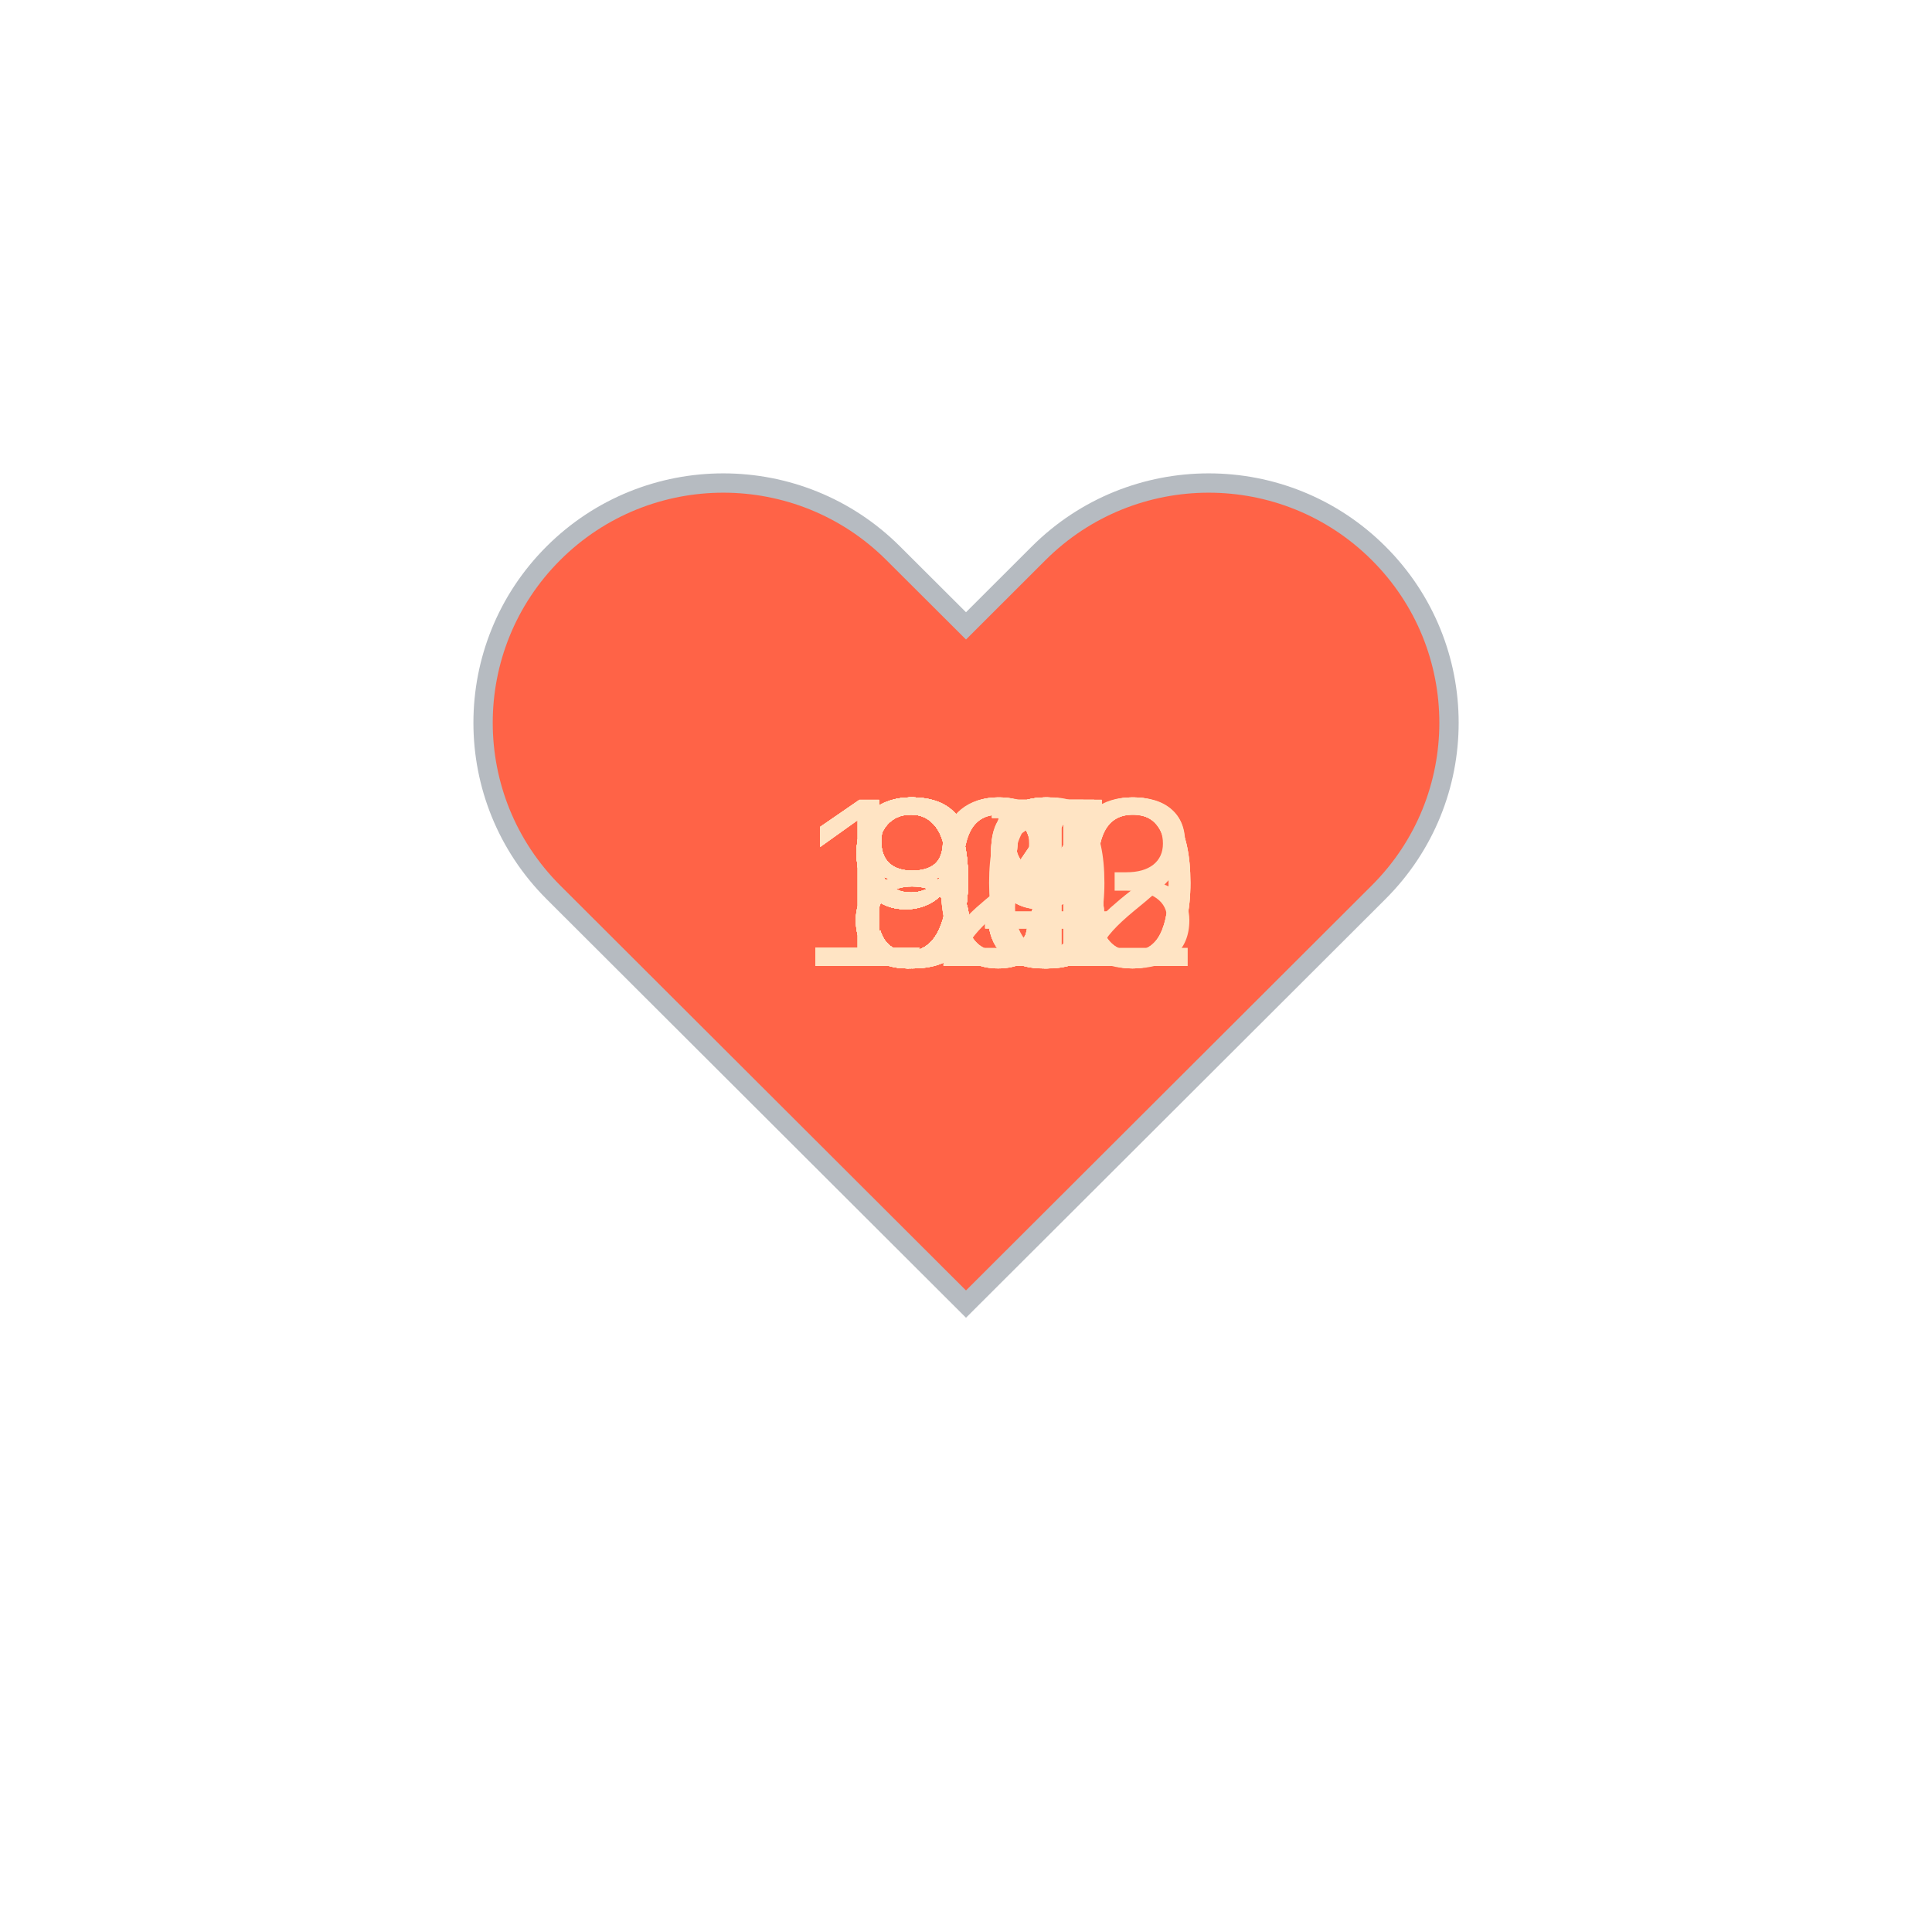
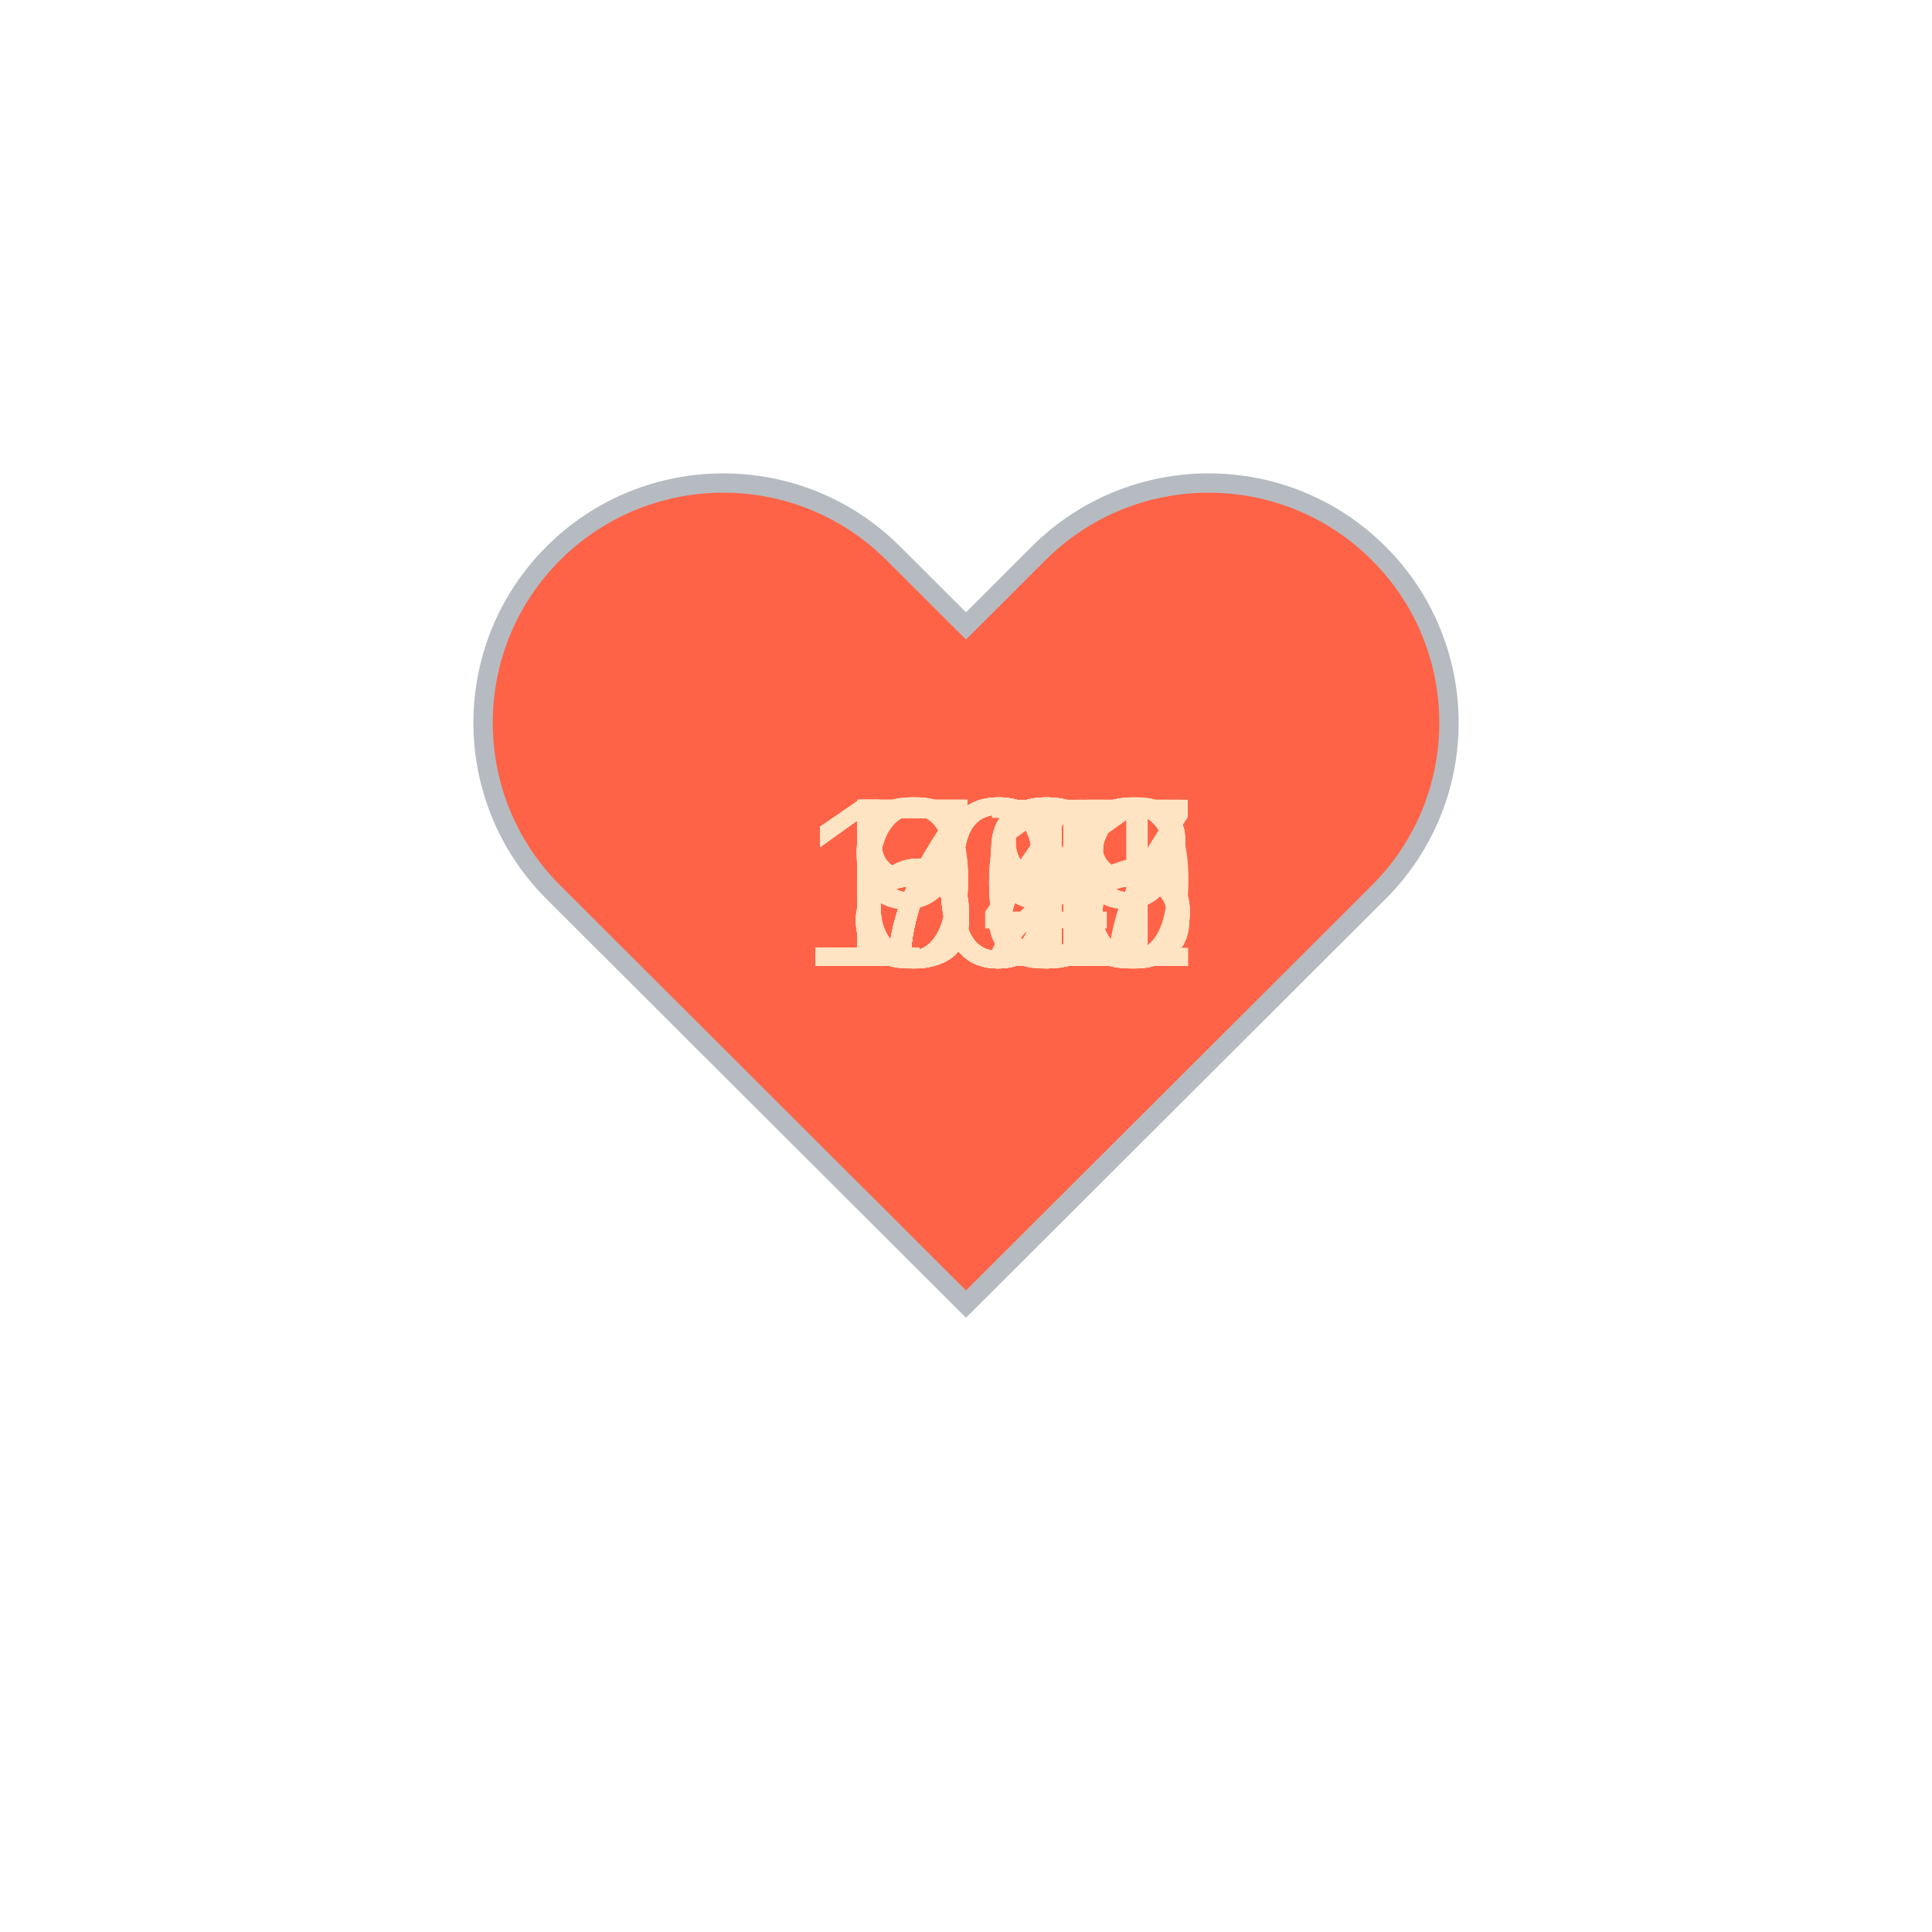
<svg xmlns="http://www.w3.org/2000/svg" baseProfile="full" height="150" version="1.1" viewBox="0,0,200,200" width="150">
  <defs />
  <g transform="translate(100 100)">
    <path d="M92.71,7.27L92.71,7.27c-9.71-9.69-25.46-9.69-35.18,0L50,14.79l-7.54-7.52C32.75-2.42,17-2.42,7.29,7.27v0 c-9.71,9.69-9.71,25.41,0,35.1L50,85l42.71-42.63C102.43,32.68,102.43,16.96,92.71,7.27z" fill="tomato" stroke="#B6BBC1" stroke-width="2" transform="translate(-50 -50)" />
    <animateTransform additive="sum" attributeName="transform" dur="1.2s" repeatCount="indefinite" type="scale" values="1; 1.5; 1.25; 1.5; 1.5; 1;" />
-     <text fill="bisque" style="font-size:25px; font-family:Arial" transform="translate(-17.5 0)">103<animate attributeName="visibility" dur="36.0s" keyTimes="0;0.03;0.07;0.1;0.13;0.17;0.2;0.23;0.27;0.3;0.33;0.37;0.4;0.43;0.47;0.5;0.53;0.57;0.6;0.63;0.67;0.7;0.73;0.77;0.8;0.83;0.87;0.9;0.93;0.97;1.0" repeatCount="indefinite" values="visible;hidden;hidden;hidden;hidden;hidden;hidden;hidden;hidden;hidden;hidden;hidden;hidden;hidden;hidden;hidden;hidden;hidden;hidden;hidden;hidden;hidden;hidden;hidden;hidden;hidden;hidden;hidden;hidden;hidden;hidden" />
+     <text fill="bisque" style="font-size:25px; font-family:Arial" transform="translate(-12.5 0)">87<animate attributeName="visibility" dur="36.0s" keyTimes="0;0.03;0.07;0.1;0.13;0.17;0.2;0.23;0.27;0.3;0.33;0.37;0.4;0.43;0.47;0.5;0.53;0.57;0.6;0.63;0.67;0.7;0.73;0.77;0.8;0.83;0.87;0.9;0.93;0.97;1.0" repeatCount="indefinite" values="visible;hidden;hidden;hidden;hidden;hidden;hidden;hidden;hidden;hidden;hidden;hidden;hidden;hidden;hidden;hidden;hidden;hidden;hidden;hidden;hidden;hidden;hidden;hidden;hidden;hidden;hidden;hidden;hidden;hidden;hidden" />
    </text>
-     <text fill="bisque" style="font-size:25px; font-family:Arial" transform="translate(-17.5 0)">102<animate attributeName="visibility" dur="36.0s" keyTimes="0;0.03;0.07;0.1;0.13;0.17;0.2;0.23;0.27;0.3;0.33;0.37;0.4;0.43;0.47;0.5;0.53;0.57;0.6;0.63;0.67;0.7;0.73;0.77;0.8;0.83;0.87;0.9;0.93;0.97;1.0" repeatCount="indefinite" values="hidden;visible;hidden;hidden;hidden;hidden;hidden;hidden;hidden;hidden;hidden;hidden;hidden;hidden;hidden;hidden;hidden;hidden;hidden;hidden;hidden;hidden;hidden;hidden;hidden;hidden;hidden;hidden;hidden;hidden;hidden" />
+     <text fill="bisque" style="font-size:25px; font-family:Arial" transform="translate(-12.5 0)">81<animate attributeName="visibility" dur="36.0s" keyTimes="0;0.03;0.07;0.1;0.13;0.17;0.2;0.23;0.27;0.3;0.33;0.37;0.4;0.43;0.47;0.5;0.53;0.57;0.6;0.63;0.67;0.7;0.73;0.77;0.8;0.83;0.87;0.9;0.93;0.97;1.0" repeatCount="indefinite" values="hidden;visible;hidden;hidden;hidden;hidden;hidden;hidden;hidden;hidden;hidden;hidden;hidden;hidden;hidden;hidden;hidden;hidden;hidden;hidden;hidden;hidden;hidden;hidden;hidden;hidden;hidden;hidden;hidden;hidden;hidden" />
    </text>
-     <text fill="bisque" style="font-size:25px; font-family:Arial" transform="translate(-12.5 0)">97<animate attributeName="visibility" dur="36.0s" keyTimes="0;0.03;0.07;0.1;0.13;0.17;0.2;0.23;0.27;0.3;0.33;0.37;0.4;0.43;0.47;0.5;0.53;0.57;0.6;0.63;0.67;0.7;0.73;0.77;0.8;0.83;0.87;0.9;0.93;0.97;1.0" repeatCount="indefinite" values="hidden;hidden;visible;hidden;hidden;hidden;hidden;hidden;hidden;hidden;hidden;hidden;hidden;hidden;hidden;hidden;hidden;hidden;hidden;hidden;hidden;hidden;hidden;hidden;hidden;hidden;hidden;hidden;hidden;hidden;hidden" />
+     <text fill="bisque" style="font-size:25px; font-family:Arial" transform="translate(-12.5 0)">68<animate attributeName="visibility" dur="36.0s" keyTimes="0;0.03;0.07;0.1;0.13;0.17;0.2;0.23;0.27;0.3;0.33;0.37;0.4;0.43;0.47;0.5;0.53;0.57;0.6;0.63;0.67;0.7;0.73;0.77;0.8;0.83;0.87;0.9;0.93;0.97;1.0" repeatCount="indefinite" values="hidden;hidden;visible;hidden;hidden;hidden;hidden;hidden;hidden;hidden;hidden;hidden;hidden;hidden;hidden;hidden;hidden;hidden;hidden;hidden;hidden;hidden;hidden;hidden;hidden;hidden;hidden;hidden;hidden;hidden;hidden" />
    </text>
-     <text fill="bisque" style="font-size:25px; font-family:Arial" transform="translate(-12.5 0)">97<animate attributeName="visibility" dur="36.0s" keyTimes="0;0.03;0.07;0.1;0.13;0.17;0.2;0.23;0.27;0.3;0.33;0.37;0.4;0.43;0.47;0.5;0.53;0.57;0.6;0.63;0.67;0.7;0.73;0.77;0.8;0.83;0.87;0.9;0.93;0.97;1.0" repeatCount="indefinite" values="hidden;hidden;hidden;visible;hidden;hidden;hidden;hidden;hidden;hidden;hidden;hidden;hidden;hidden;hidden;hidden;hidden;hidden;hidden;hidden;hidden;hidden;hidden;hidden;hidden;hidden;hidden;hidden;hidden;hidden;hidden" />
+     <text fill="bisque" style="font-size:25px; font-family:Arial" transform="translate(-12.5 0)">99<animate attributeName="visibility" dur="36.0s" keyTimes="0;0.03;0.07;0.1;0.13;0.17;0.2;0.23;0.27;0.3;0.33;0.37;0.4;0.43;0.47;0.5;0.53;0.57;0.6;0.63;0.67;0.7;0.73;0.77;0.8;0.83;0.87;0.9;0.93;0.97;1.0" repeatCount="indefinite" values="hidden;hidden;hidden;visible;hidden;hidden;hidden;hidden;hidden;hidden;hidden;hidden;hidden;hidden;hidden;hidden;hidden;hidden;hidden;hidden;hidden;hidden;hidden;hidden;hidden;hidden;hidden;hidden;hidden;hidden;hidden" />
    </text>
-     <text fill="bisque" style="font-size:25px; font-family:Arial" transform="translate(-12.5 0)">97<animate attributeName="visibility" dur="36.0s" keyTimes="0;0.03;0.07;0.1;0.13;0.17;0.2;0.23;0.27;0.3;0.33;0.37;0.4;0.43;0.47;0.5;0.53;0.57;0.6;0.63;0.67;0.7;0.73;0.77;0.8;0.83;0.87;0.9;0.93;0.97;1.0" repeatCount="indefinite" values="hidden;hidden;hidden;hidden;visible;hidden;hidden;hidden;hidden;hidden;hidden;hidden;hidden;hidden;hidden;hidden;hidden;hidden;hidden;hidden;hidden;hidden;hidden;hidden;hidden;hidden;hidden;hidden;hidden;hidden;hidden" />
+     <text fill="bisque" style="font-size:25px; font-family:Arial" transform="translate(-12.5 0)">83<animate attributeName="visibility" dur="36.0s" keyTimes="0;0.03;0.07;0.1;0.13;0.17;0.2;0.23;0.27;0.3;0.33;0.37;0.4;0.43;0.47;0.5;0.53;0.57;0.6;0.63;0.67;0.7;0.73;0.77;0.8;0.83;0.87;0.9;0.93;0.97;1.0" repeatCount="indefinite" values="hidden;hidden;hidden;hidden;visible;hidden;hidden;hidden;hidden;hidden;hidden;hidden;hidden;hidden;hidden;hidden;hidden;hidden;hidden;hidden;hidden;hidden;hidden;hidden;hidden;hidden;hidden;hidden;hidden;hidden;hidden" />
    </text>
-     <text fill="bisque" style="font-size:25px; font-family:Arial" transform="translate(-12.5 0)">98<animate attributeName="visibility" dur="36.0s" keyTimes="0;0.03;0.07;0.1;0.13;0.17;0.2;0.23;0.27;0.3;0.33;0.37;0.4;0.43;0.47;0.5;0.53;0.57;0.6;0.63;0.67;0.7;0.73;0.77;0.8;0.83;0.87;0.9;0.93;0.97;1.0" repeatCount="indefinite" values="hidden;hidden;hidden;hidden;hidden;visible;hidden;hidden;hidden;hidden;hidden;hidden;hidden;hidden;hidden;hidden;hidden;hidden;hidden;hidden;hidden;hidden;hidden;hidden;hidden;hidden;hidden;hidden;hidden;hidden;hidden" />
+     <text fill="bisque" style="font-size:25px; font-family:Arial" transform="translate(-12.5 0)">71<animate attributeName="visibility" dur="36.0s" keyTimes="0;0.03;0.07;0.1;0.13;0.17;0.2;0.23;0.27;0.3;0.33;0.37;0.4;0.43;0.47;0.5;0.53;0.57;0.6;0.63;0.67;0.7;0.73;0.77;0.8;0.83;0.87;0.9;0.93;0.97;1.0" repeatCount="indefinite" values="hidden;hidden;hidden;hidden;hidden;visible;hidden;hidden;hidden;hidden;hidden;hidden;hidden;hidden;hidden;hidden;hidden;hidden;hidden;hidden;hidden;hidden;hidden;hidden;hidden;hidden;hidden;hidden;hidden;hidden;hidden" />
    </text>
-     <text fill="bisque" style="font-size:25px; font-family:Arial" transform="translate(-12.5 0)">96<animate attributeName="visibility" dur="36.0s" keyTimes="0;0.03;0.07;0.1;0.13;0.17;0.2;0.23;0.27;0.3;0.33;0.37;0.4;0.43;0.47;0.5;0.53;0.57;0.6;0.63;0.67;0.7;0.73;0.77;0.8;0.83;0.87;0.9;0.93;0.97;1.0" repeatCount="indefinite" values="hidden;hidden;hidden;hidden;hidden;hidden;visible;hidden;hidden;hidden;hidden;hidden;hidden;hidden;hidden;hidden;hidden;hidden;hidden;hidden;hidden;hidden;hidden;hidden;hidden;hidden;hidden;hidden;hidden;hidden;hidden" />
+     <text fill="bisque" style="font-size:25px; font-family:Arial" transform="translate(-12.5 0)">72<animate attributeName="visibility" dur="36.0s" keyTimes="0;0.03;0.07;0.1;0.13;0.17;0.2;0.23;0.27;0.3;0.33;0.37;0.4;0.43;0.47;0.5;0.53;0.57;0.6;0.63;0.67;0.7;0.73;0.77;0.8;0.83;0.87;0.9;0.93;0.97;1.0" repeatCount="indefinite" values="hidden;hidden;hidden;hidden;hidden;hidden;visible;hidden;hidden;hidden;hidden;hidden;hidden;hidden;hidden;hidden;hidden;hidden;hidden;hidden;hidden;hidden;hidden;hidden;hidden;hidden;hidden;hidden;hidden;hidden;hidden" />
    </text>
-     <text fill="bisque" style="font-size:25px; font-family:Arial" transform="translate(-17.5 0)">100<animate attributeName="visibility" dur="36.0s" keyTimes="0;0.03;0.07;0.1;0.13;0.17;0.2;0.23;0.27;0.3;0.33;0.37;0.4;0.43;0.47;0.5;0.53;0.57;0.6;0.63;0.67;0.7;0.73;0.77;0.8;0.83;0.87;0.9;0.93;0.97;1.0" repeatCount="indefinite" values="hidden;hidden;hidden;hidden;hidden;hidden;hidden;visible;hidden;hidden;hidden;hidden;hidden;hidden;hidden;hidden;hidden;hidden;hidden;hidden;hidden;hidden;hidden;hidden;hidden;hidden;hidden;hidden;hidden;hidden;hidden" />
+     <text fill="bisque" style="font-size:25px; font-family:Arial" transform="translate(-12.5 0)">69<animate attributeName="visibility" dur="36.0s" keyTimes="0;0.03;0.07;0.1;0.13;0.17;0.2;0.23;0.27;0.3;0.33;0.37;0.4;0.43;0.47;0.5;0.53;0.57;0.6;0.63;0.67;0.7;0.73;0.77;0.8;0.83;0.87;0.9;0.93;0.97;1.0" repeatCount="indefinite" values="hidden;hidden;hidden;hidden;hidden;hidden;hidden;visible;hidden;hidden;hidden;hidden;hidden;hidden;hidden;hidden;hidden;hidden;hidden;hidden;hidden;hidden;hidden;hidden;hidden;hidden;hidden;hidden;hidden;hidden;hidden" />
    </text>
-     <text fill="bisque" style="font-size:25px; font-family:Arial" transform="translate(-12.5 0)">97<animate attributeName="visibility" dur="36.0s" keyTimes="0;0.03;0.07;0.1;0.13;0.17;0.2;0.23;0.27;0.3;0.33;0.37;0.4;0.43;0.47;0.5;0.53;0.57;0.6;0.63;0.67;0.7;0.73;0.77;0.8;0.83;0.87;0.9;0.93;0.97;1.0" repeatCount="indefinite" values="hidden;hidden;hidden;hidden;hidden;hidden;hidden;hidden;visible;hidden;hidden;hidden;hidden;hidden;hidden;hidden;hidden;hidden;hidden;hidden;hidden;hidden;hidden;hidden;hidden;hidden;hidden;hidden;hidden;hidden;hidden" />
+     <text fill="bisque" style="font-size:25px; font-family:Arial" transform="translate(-12.5 0)">73<animate attributeName="visibility" dur="36.0s" keyTimes="0;0.03;0.07;0.1;0.13;0.17;0.2;0.23;0.27;0.3;0.33;0.37;0.4;0.43;0.47;0.5;0.53;0.57;0.6;0.63;0.67;0.7;0.73;0.77;0.8;0.83;0.87;0.9;0.93;0.97;1.0" repeatCount="indefinite" values="hidden;hidden;hidden;hidden;hidden;hidden;hidden;hidden;visible;hidden;hidden;hidden;hidden;hidden;hidden;hidden;hidden;hidden;hidden;hidden;hidden;hidden;hidden;hidden;hidden;hidden;hidden;hidden;hidden;hidden;hidden" />
    </text>
-     <text fill="bisque" style="font-size:25px; font-family:Arial" transform="translate(-12.5 0)">95<animate attributeName="visibility" dur="36.0s" keyTimes="0;0.03;0.07;0.1;0.13;0.17;0.2;0.23;0.27;0.3;0.33;0.37;0.4;0.43;0.47;0.5;0.53;0.57;0.6;0.63;0.67;0.7;0.73;0.77;0.8;0.83;0.87;0.9;0.93;0.97;1.0" repeatCount="indefinite" values="hidden;hidden;hidden;hidden;hidden;hidden;hidden;hidden;hidden;visible;hidden;hidden;hidden;hidden;hidden;hidden;hidden;hidden;hidden;hidden;hidden;hidden;hidden;hidden;hidden;hidden;hidden;hidden;hidden;hidden;hidden" />
+     <text fill="bisque" style="font-size:25px; font-family:Arial" transform="translate(-12.5 0)">68<animate attributeName="visibility" dur="36.0s" keyTimes="0;0.03;0.07;0.1;0.13;0.17;0.2;0.23;0.27;0.3;0.33;0.37;0.4;0.43;0.47;0.5;0.53;0.57;0.6;0.63;0.67;0.7;0.73;0.77;0.8;0.83;0.87;0.9;0.93;0.97;1.0" repeatCount="indefinite" values="hidden;hidden;hidden;hidden;hidden;hidden;hidden;hidden;hidden;visible;hidden;hidden;hidden;hidden;hidden;hidden;hidden;hidden;hidden;hidden;hidden;hidden;hidden;hidden;hidden;hidden;hidden;hidden;hidden;hidden;hidden" />
    </text>
-     <text fill="bisque" style="font-size:25px; font-family:Arial" transform="translate(-12.5 0)">95<animate attributeName="visibility" dur="36.0s" keyTimes="0;0.03;0.07;0.1;0.13;0.17;0.2;0.23;0.27;0.3;0.33;0.37;0.4;0.43;0.47;0.5;0.53;0.57;0.6;0.63;0.67;0.7;0.73;0.77;0.8;0.83;0.87;0.9;0.93;0.97;1.0" repeatCount="indefinite" values="hidden;hidden;hidden;hidden;hidden;hidden;hidden;hidden;hidden;hidden;visible;hidden;hidden;hidden;hidden;hidden;hidden;hidden;hidden;hidden;hidden;hidden;hidden;hidden;hidden;hidden;hidden;hidden;hidden;hidden;hidden" />
+     <text fill="bisque" style="font-size:25px; font-family:Arial" transform="translate(-12.5 0)">71<animate attributeName="visibility" dur="36.0s" keyTimes="0;0.03;0.07;0.1;0.13;0.17;0.2;0.23;0.27;0.3;0.33;0.37;0.4;0.43;0.47;0.5;0.53;0.57;0.6;0.63;0.67;0.7;0.73;0.77;0.8;0.83;0.87;0.9;0.93;0.97;1.0" repeatCount="indefinite" values="hidden;hidden;hidden;hidden;hidden;hidden;hidden;hidden;hidden;hidden;visible;hidden;hidden;hidden;hidden;hidden;hidden;hidden;hidden;hidden;hidden;hidden;hidden;hidden;hidden;hidden;hidden;hidden;hidden;hidden;hidden" />
    </text>
-     <text fill="bisque" style="font-size:25px; font-family:Arial" transform="translate(-12.5 0)">94<animate attributeName="visibility" dur="36.0s" keyTimes="0;0.03;0.07;0.1;0.13;0.17;0.2;0.23;0.27;0.3;0.33;0.37;0.4;0.43;0.47;0.5;0.53;0.57;0.6;0.63;0.67;0.7;0.73;0.77;0.8;0.83;0.87;0.9;0.93;0.97;1.0" repeatCount="indefinite" values="hidden;hidden;hidden;hidden;hidden;hidden;hidden;hidden;hidden;hidden;hidden;visible;hidden;hidden;hidden;hidden;hidden;hidden;hidden;hidden;hidden;hidden;hidden;hidden;hidden;hidden;hidden;hidden;hidden;hidden;hidden" />
+     <text fill="bisque" style="font-size:25px; font-family:Arial" transform="translate(-12.5 0)">92<animate attributeName="visibility" dur="36.0s" keyTimes="0;0.03;0.07;0.1;0.13;0.17;0.2;0.23;0.27;0.3;0.33;0.37;0.4;0.43;0.47;0.5;0.53;0.57;0.6;0.63;0.67;0.7;0.73;0.77;0.8;0.83;0.87;0.9;0.93;0.97;1.0" repeatCount="indefinite" values="hidden;hidden;hidden;hidden;hidden;hidden;hidden;hidden;hidden;hidden;hidden;visible;hidden;hidden;hidden;hidden;hidden;hidden;hidden;hidden;hidden;hidden;hidden;hidden;hidden;hidden;hidden;hidden;hidden;hidden;hidden" />
    </text>
-     <text fill="bisque" style="font-size:25px; font-family:Arial" transform="translate(-12.5 0)">94<animate attributeName="visibility" dur="36.0s" keyTimes="0;0.03;0.07;0.1;0.13;0.17;0.2;0.23;0.27;0.3;0.33;0.37;0.4;0.43;0.47;0.5;0.53;0.57;0.6;0.63;0.67;0.7;0.73;0.77;0.8;0.83;0.87;0.9;0.93;0.97;1.0" repeatCount="indefinite" values="hidden;hidden;hidden;hidden;hidden;hidden;hidden;hidden;hidden;hidden;hidden;hidden;visible;hidden;hidden;hidden;hidden;hidden;hidden;hidden;hidden;hidden;hidden;hidden;hidden;hidden;hidden;hidden;hidden;hidden;hidden" />
+     <text fill="bisque" style="font-size:25px; font-family:Arial" transform="translate(-12.5 0)">73<animate attributeName="visibility" dur="36.0s" keyTimes="0;0.03;0.07;0.1;0.13;0.17;0.2;0.23;0.27;0.3;0.33;0.37;0.4;0.43;0.47;0.5;0.53;0.57;0.6;0.63;0.67;0.7;0.73;0.77;0.8;0.83;0.87;0.9;0.93;0.97;1.0" repeatCount="indefinite" values="hidden;hidden;hidden;hidden;hidden;hidden;hidden;hidden;hidden;hidden;hidden;hidden;visible;hidden;hidden;hidden;hidden;hidden;hidden;hidden;hidden;hidden;hidden;hidden;hidden;hidden;hidden;hidden;hidden;hidden;hidden" />
    </text>
-     <text fill="bisque" style="font-size:25px; font-family:Arial" transform="translate(-12.5 0)">89<animate attributeName="visibility" dur="36.0s" keyTimes="0;0.03;0.07;0.1;0.13;0.17;0.2;0.23;0.27;0.3;0.33;0.37;0.4;0.43;0.47;0.5;0.53;0.57;0.6;0.63;0.67;0.7;0.73;0.77;0.8;0.83;0.87;0.9;0.93;0.97;1.0" repeatCount="indefinite" values="hidden;hidden;hidden;hidden;hidden;hidden;hidden;hidden;hidden;hidden;hidden;hidden;hidden;visible;hidden;hidden;hidden;hidden;hidden;hidden;hidden;hidden;hidden;hidden;hidden;hidden;hidden;hidden;hidden;hidden;hidden" />
+     <text fill="bisque" style="font-size:25px; font-family:Arial" transform="translate(-12.5 0)">73<animate attributeName="visibility" dur="36.0s" keyTimes="0;0.03;0.07;0.1;0.13;0.17;0.2;0.23;0.27;0.3;0.33;0.37;0.4;0.43;0.47;0.5;0.53;0.57;0.6;0.63;0.67;0.7;0.73;0.77;0.8;0.83;0.87;0.9;0.93;0.97;1.0" repeatCount="indefinite" values="hidden;hidden;hidden;hidden;hidden;hidden;hidden;hidden;hidden;hidden;hidden;hidden;hidden;visible;hidden;hidden;hidden;hidden;hidden;hidden;hidden;hidden;hidden;hidden;hidden;hidden;hidden;hidden;hidden;hidden;hidden" />
    </text>
-     <text fill="bisque" style="font-size:25px; font-family:Arial" transform="translate(-12.5 0)">95<animate attributeName="visibility" dur="36.0s" keyTimes="0;0.03;0.07;0.1;0.13;0.17;0.2;0.23;0.27;0.3;0.33;0.37;0.4;0.43;0.47;0.5;0.53;0.57;0.6;0.63;0.67;0.7;0.73;0.77;0.8;0.83;0.87;0.9;0.93;0.97;1.0" repeatCount="indefinite" values="hidden;hidden;hidden;hidden;hidden;hidden;hidden;hidden;hidden;hidden;hidden;hidden;hidden;hidden;visible;hidden;hidden;hidden;hidden;hidden;hidden;hidden;hidden;hidden;hidden;hidden;hidden;hidden;hidden;hidden;hidden" />
+     <text fill="bisque" style="font-size:25px; font-family:Arial" transform="translate(-12.5 0)">70<animate attributeName="visibility" dur="36.0s" keyTimes="0;0.03;0.07;0.1;0.13;0.17;0.2;0.23;0.27;0.3;0.33;0.37;0.4;0.43;0.47;0.5;0.53;0.57;0.6;0.63;0.67;0.7;0.73;0.77;0.8;0.83;0.87;0.9;0.93;0.97;1.0" repeatCount="indefinite" values="hidden;hidden;hidden;hidden;hidden;hidden;hidden;hidden;hidden;hidden;hidden;hidden;hidden;hidden;visible;hidden;hidden;hidden;hidden;hidden;hidden;hidden;hidden;hidden;hidden;hidden;hidden;hidden;hidden;hidden;hidden" />
    </text>
-     <text fill="bisque" style="font-size:25px; font-family:Arial" transform="translate(-12.5 0)">90<animate attributeName="visibility" dur="36.0s" keyTimes="0;0.03;0.07;0.1;0.13;0.17;0.2;0.23;0.27;0.3;0.33;0.37;0.4;0.43;0.47;0.5;0.53;0.57;0.6;0.63;0.67;0.7;0.73;0.77;0.8;0.83;0.87;0.9;0.93;0.97;1.0" repeatCount="indefinite" values="hidden;hidden;hidden;hidden;hidden;hidden;hidden;hidden;hidden;hidden;hidden;hidden;hidden;hidden;hidden;visible;hidden;hidden;hidden;hidden;hidden;hidden;hidden;hidden;hidden;hidden;hidden;hidden;hidden;hidden;hidden" />
+     <text fill="bisque" style="font-size:25px; font-family:Arial" transform="translate(-12.5 0)">74<animate attributeName="visibility" dur="36.0s" keyTimes="0;0.03;0.07;0.1;0.13;0.17;0.2;0.23;0.27;0.3;0.33;0.37;0.4;0.43;0.47;0.5;0.53;0.57;0.6;0.63;0.67;0.7;0.73;0.77;0.8;0.83;0.87;0.9;0.93;0.97;1.0" repeatCount="indefinite" values="hidden;hidden;hidden;hidden;hidden;hidden;hidden;hidden;hidden;hidden;hidden;hidden;hidden;hidden;hidden;visible;hidden;hidden;hidden;hidden;hidden;hidden;hidden;hidden;hidden;hidden;hidden;hidden;hidden;hidden;hidden" />
    </text>
-     <text fill="bisque" style="font-size:25px; font-family:Arial" transform="translate(-12.5 0)">89<animate attributeName="visibility" dur="36.0s" keyTimes="0;0.03;0.07;0.1;0.13;0.17;0.2;0.23;0.27;0.3;0.33;0.37;0.4;0.43;0.47;0.5;0.53;0.57;0.6;0.63;0.67;0.7;0.73;0.77;0.8;0.83;0.87;0.9;0.93;0.97;1.0" repeatCount="indefinite" values="hidden;hidden;hidden;hidden;hidden;hidden;hidden;hidden;hidden;hidden;hidden;hidden;hidden;hidden;hidden;hidden;visible;hidden;hidden;hidden;hidden;hidden;hidden;hidden;hidden;hidden;hidden;hidden;hidden;hidden;hidden" />
+     <text fill="bisque" style="font-size:25px; font-family:Arial" transform="translate(-12.5 0)">70<animate attributeName="visibility" dur="36.0s" keyTimes="0;0.03;0.07;0.1;0.13;0.17;0.2;0.23;0.27;0.3;0.33;0.37;0.4;0.43;0.47;0.5;0.53;0.57;0.6;0.63;0.67;0.7;0.73;0.77;0.8;0.83;0.87;0.9;0.93;0.97;1.0" repeatCount="indefinite" values="hidden;hidden;hidden;hidden;hidden;hidden;hidden;hidden;hidden;hidden;hidden;hidden;hidden;hidden;hidden;hidden;visible;hidden;hidden;hidden;hidden;hidden;hidden;hidden;hidden;hidden;hidden;hidden;hidden;hidden;hidden" />
    </text>
    <text fill="bisque" style="font-size:25px; font-family:Arial" transform="translate(-12.5 0)">88<animate attributeName="visibility" dur="36.0s" keyTimes="0;0.03;0.07;0.1;0.13;0.17;0.2;0.23;0.27;0.3;0.33;0.37;0.4;0.43;0.47;0.5;0.53;0.57;0.6;0.63;0.67;0.7;0.73;0.77;0.8;0.83;0.87;0.9;0.93;0.97;1.0" repeatCount="indefinite" values="hidden;hidden;hidden;hidden;hidden;hidden;hidden;hidden;hidden;hidden;hidden;hidden;hidden;hidden;hidden;hidden;hidden;visible;hidden;hidden;hidden;hidden;hidden;hidden;hidden;hidden;hidden;hidden;hidden;hidden;hidden" />
    </text>
-     <text fill="bisque" style="font-size:25px; font-family:Arial" transform="translate(-12.5 0)">91<animate attributeName="visibility" dur="36.0s" keyTimes="0;0.03;0.07;0.1;0.13;0.17;0.2;0.23;0.27;0.3;0.33;0.37;0.4;0.43;0.47;0.5;0.53;0.57;0.6;0.63;0.67;0.7;0.73;0.77;0.8;0.83;0.87;0.9;0.93;0.97;1.0" repeatCount="indefinite" values="hidden;hidden;hidden;hidden;hidden;hidden;hidden;hidden;hidden;hidden;hidden;hidden;hidden;hidden;hidden;hidden;hidden;hidden;visible;hidden;hidden;hidden;hidden;hidden;hidden;hidden;hidden;hidden;hidden;hidden;hidden" />
+     <text fill="bisque" style="font-size:25px; font-family:Arial" transform="translate(-17.5 0)">109<animate attributeName="visibility" dur="36.0s" keyTimes="0;0.03;0.07;0.1;0.13;0.17;0.2;0.23;0.27;0.3;0.33;0.37;0.4;0.43;0.47;0.5;0.53;0.57;0.6;0.63;0.67;0.7;0.73;0.77;0.8;0.83;0.87;0.9;0.93;0.97;1.0" repeatCount="indefinite" values="hidden;hidden;hidden;hidden;hidden;hidden;hidden;hidden;hidden;hidden;hidden;hidden;hidden;hidden;hidden;hidden;hidden;hidden;visible;hidden;hidden;hidden;hidden;hidden;hidden;hidden;hidden;hidden;hidden;hidden;hidden" />
    </text>
-     <text fill="bisque" style="font-size:25px; font-family:Arial" transform="translate(-12.5 0)">95<animate attributeName="visibility" dur="36.0s" keyTimes="0;0.03;0.07;0.1;0.13;0.17;0.2;0.23;0.27;0.3;0.33;0.37;0.4;0.43;0.47;0.5;0.53;0.57;0.6;0.63;0.67;0.7;0.73;0.77;0.8;0.83;0.87;0.9;0.93;0.97;1.0" repeatCount="indefinite" values="hidden;hidden;hidden;hidden;hidden;hidden;hidden;hidden;hidden;hidden;hidden;hidden;hidden;hidden;hidden;hidden;hidden;hidden;hidden;visible;hidden;hidden;hidden;hidden;hidden;hidden;hidden;hidden;hidden;hidden;hidden" />
+     <text fill="bisque" style="font-size:25px; font-family:Arial" transform="translate(-17.5 0)">106<animate attributeName="visibility" dur="36.0s" keyTimes="0;0.03;0.07;0.1;0.13;0.17;0.2;0.23;0.27;0.3;0.33;0.37;0.4;0.43;0.47;0.5;0.53;0.57;0.6;0.63;0.67;0.7;0.73;0.77;0.8;0.83;0.87;0.9;0.93;0.97;1.0" repeatCount="indefinite" values="hidden;hidden;hidden;hidden;hidden;hidden;hidden;hidden;hidden;hidden;hidden;hidden;hidden;hidden;hidden;hidden;hidden;hidden;hidden;visible;hidden;hidden;hidden;hidden;hidden;hidden;hidden;hidden;hidden;hidden;hidden" />
    </text>
-     <text fill="bisque" style="font-size:25px; font-family:Arial" transform="translate(-17.5 0)">120<animate attributeName="visibility" dur="36.0s" keyTimes="0;0.03;0.07;0.1;0.13;0.17;0.2;0.23;0.27;0.3;0.33;0.37;0.4;0.43;0.47;0.5;0.53;0.57;0.6;0.63;0.67;0.7;0.73;0.77;0.8;0.83;0.87;0.9;0.93;0.97;1.0" repeatCount="indefinite" values="hidden;hidden;hidden;hidden;hidden;hidden;hidden;hidden;hidden;hidden;hidden;hidden;hidden;hidden;hidden;hidden;hidden;hidden;hidden;hidden;visible;hidden;hidden;hidden;hidden;hidden;hidden;hidden;hidden;hidden;hidden" />
+     <text fill="bisque" style="font-size:25px; font-family:Arial" transform="translate(-17.5 0)">107<animate attributeName="visibility" dur="36.0s" keyTimes="0;0.03;0.07;0.1;0.13;0.17;0.2;0.23;0.27;0.3;0.33;0.37;0.4;0.43;0.47;0.5;0.53;0.57;0.6;0.63;0.67;0.7;0.73;0.77;0.8;0.83;0.87;0.9;0.93;0.97;1.0" repeatCount="indefinite" values="hidden;hidden;hidden;hidden;hidden;hidden;hidden;hidden;hidden;hidden;hidden;hidden;hidden;hidden;hidden;hidden;hidden;hidden;hidden;hidden;visible;hidden;hidden;hidden;hidden;hidden;hidden;hidden;hidden;hidden;hidden" />
    </text>
-     <text fill="bisque" style="font-size:25px; font-family:Arial" transform="translate(-17.5 0)">100<animate attributeName="visibility" dur="36.0s" keyTimes="0;0.03;0.07;0.1;0.13;0.17;0.2;0.23;0.27;0.3;0.33;0.37;0.4;0.43;0.47;0.5;0.53;0.57;0.6;0.63;0.67;0.7;0.73;0.77;0.8;0.83;0.87;0.9;0.93;0.97;1.0" repeatCount="indefinite" values="hidden;hidden;hidden;hidden;hidden;hidden;hidden;hidden;hidden;hidden;hidden;hidden;hidden;hidden;hidden;hidden;hidden;hidden;hidden;hidden;hidden;visible;hidden;hidden;hidden;hidden;hidden;hidden;hidden;hidden;hidden" />
+     <text fill="bisque" style="font-size:25px; font-family:Arial" transform="translate(-17.5 0)">106<animate attributeName="visibility" dur="36.0s" keyTimes="0;0.03;0.07;0.1;0.13;0.17;0.2;0.23;0.27;0.3;0.33;0.37;0.4;0.43;0.47;0.5;0.53;0.57;0.6;0.63;0.67;0.7;0.73;0.77;0.8;0.83;0.87;0.9;0.93;0.97;1.0" repeatCount="indefinite" values="hidden;hidden;hidden;hidden;hidden;hidden;hidden;hidden;hidden;hidden;hidden;hidden;hidden;hidden;hidden;hidden;hidden;hidden;hidden;hidden;hidden;visible;hidden;hidden;hidden;hidden;hidden;hidden;hidden;hidden;hidden" />
    </text>
-     <text fill="bisque" style="font-size:25px; font-family:Arial" transform="translate(-12.5 0)">98<animate attributeName="visibility" dur="36.0s" keyTimes="0;0.03;0.07;0.1;0.13;0.17;0.2;0.23;0.27;0.3;0.33;0.37;0.4;0.43;0.47;0.5;0.53;0.57;0.6;0.63;0.67;0.7;0.73;0.77;0.8;0.83;0.87;0.9;0.93;0.97;1.0" repeatCount="indefinite" values="hidden;hidden;hidden;hidden;hidden;hidden;hidden;hidden;hidden;hidden;hidden;hidden;hidden;hidden;hidden;hidden;hidden;hidden;hidden;hidden;hidden;hidden;visible;hidden;hidden;hidden;hidden;hidden;hidden;hidden;hidden" />
+     <text fill="bisque" style="font-size:25px; font-family:Arial" transform="translate(-17.5 0)">101<animate attributeName="visibility" dur="36.0s" keyTimes="0;0.03;0.07;0.1;0.13;0.17;0.2;0.23;0.27;0.3;0.33;0.37;0.4;0.43;0.47;0.5;0.53;0.57;0.6;0.63;0.67;0.7;0.73;0.77;0.8;0.83;0.87;0.9;0.93;0.97;1.0" repeatCount="indefinite" values="hidden;hidden;hidden;hidden;hidden;hidden;hidden;hidden;hidden;hidden;hidden;hidden;hidden;hidden;hidden;hidden;hidden;hidden;hidden;hidden;hidden;hidden;visible;hidden;hidden;hidden;hidden;hidden;hidden;hidden;hidden" />
    </text>
-     <text fill="bisque" style="font-size:25px; font-family:Arial" transform="translate(-12.5 0)">95<animate attributeName="visibility" dur="36.0s" keyTimes="0;0.03;0.07;0.1;0.13;0.17;0.2;0.23;0.27;0.3;0.33;0.37;0.4;0.43;0.47;0.5;0.53;0.57;0.6;0.63;0.67;0.7;0.73;0.77;0.8;0.83;0.87;0.9;0.93;0.97;1.0" repeatCount="indefinite" values="hidden;hidden;hidden;hidden;hidden;hidden;hidden;hidden;hidden;hidden;hidden;hidden;hidden;hidden;hidden;hidden;hidden;hidden;hidden;hidden;hidden;hidden;hidden;visible;hidden;hidden;hidden;hidden;hidden;hidden;hidden" />
+     <text fill="bisque" style="font-size:25px; font-family:Arial" transform="translate(-17.5 0)">105<animate attributeName="visibility" dur="36.0s" keyTimes="0;0.03;0.07;0.1;0.13;0.17;0.2;0.23;0.27;0.3;0.33;0.37;0.4;0.43;0.47;0.5;0.53;0.57;0.6;0.63;0.67;0.7;0.73;0.77;0.8;0.83;0.87;0.9;0.93;0.97;1.0" repeatCount="indefinite" values="hidden;hidden;hidden;hidden;hidden;hidden;hidden;hidden;hidden;hidden;hidden;hidden;hidden;hidden;hidden;hidden;hidden;hidden;hidden;hidden;hidden;hidden;hidden;visible;hidden;hidden;hidden;hidden;hidden;hidden;hidden" />
    </text>
-     <text fill="bisque" style="font-size:25px; font-family:Arial" transform="translate(-12.5 0)">99<animate attributeName="visibility" dur="36.0s" keyTimes="0;0.03;0.07;0.1;0.13;0.17;0.2;0.23;0.27;0.3;0.33;0.37;0.4;0.43;0.47;0.5;0.53;0.57;0.6;0.63;0.67;0.7;0.73;0.77;0.8;0.83;0.87;0.9;0.93;0.97;1.0" repeatCount="indefinite" values="hidden;hidden;hidden;hidden;hidden;hidden;hidden;hidden;hidden;hidden;hidden;hidden;hidden;hidden;hidden;hidden;hidden;hidden;hidden;hidden;hidden;hidden;hidden;hidden;visible;hidden;hidden;hidden;hidden;hidden;hidden" />
+     <text fill="bisque" style="font-size:25px; font-family:Arial" transform="translate(-17.5 0)">106<animate attributeName="visibility" dur="36.0s" keyTimes="0;0.03;0.07;0.1;0.13;0.17;0.2;0.23;0.27;0.3;0.33;0.37;0.4;0.43;0.47;0.5;0.53;0.57;0.6;0.63;0.67;0.7;0.73;0.77;0.8;0.83;0.87;0.9;0.93;0.97;1.0" repeatCount="indefinite" values="hidden;hidden;hidden;hidden;hidden;hidden;hidden;hidden;hidden;hidden;hidden;hidden;hidden;hidden;hidden;hidden;hidden;hidden;hidden;hidden;hidden;hidden;hidden;hidden;visible;hidden;hidden;hidden;hidden;hidden;hidden" />
    </text>
-     <text fill="bisque" style="font-size:25px; font-family:Arial" transform="translate(-12.5 0)">84<animate attributeName="visibility" dur="36.0s" keyTimes="0;0.03;0.07;0.1;0.13;0.17;0.2;0.23;0.27;0.3;0.33;0.37;0.4;0.43;0.47;0.5;0.53;0.57;0.6;0.63;0.67;0.7;0.73;0.77;0.8;0.83;0.87;0.9;0.93;0.97;1.0" repeatCount="indefinite" values="hidden;hidden;hidden;hidden;hidden;hidden;hidden;hidden;hidden;hidden;hidden;hidden;hidden;hidden;hidden;hidden;hidden;hidden;hidden;hidden;hidden;hidden;hidden;hidden;hidden;visible;hidden;hidden;hidden;hidden;hidden" />
+     <text fill="bisque" style="font-size:25px; font-family:Arial" transform="translate(-17.5 0)">108<animate attributeName="visibility" dur="36.0s" keyTimes="0;0.03;0.07;0.1;0.13;0.17;0.2;0.23;0.27;0.3;0.33;0.37;0.4;0.43;0.47;0.5;0.53;0.57;0.6;0.63;0.67;0.7;0.73;0.77;0.8;0.83;0.87;0.9;0.93;0.97;1.0" repeatCount="indefinite" values="hidden;hidden;hidden;hidden;hidden;hidden;hidden;hidden;hidden;hidden;hidden;hidden;hidden;hidden;hidden;hidden;hidden;hidden;hidden;hidden;hidden;hidden;hidden;hidden;hidden;visible;hidden;hidden;hidden;hidden;hidden" />
    </text>
-     <text fill="bisque" style="font-size:25px; font-family:Arial" transform="translate(-12.5 0)">83<animate attributeName="visibility" dur="36.0s" keyTimes="0;0.03;0.07;0.1;0.13;0.17;0.2;0.23;0.27;0.3;0.33;0.37;0.4;0.43;0.47;0.5;0.53;0.57;0.6;0.63;0.67;0.7;0.73;0.77;0.8;0.83;0.87;0.9;0.93;0.97;1.0" repeatCount="indefinite" values="hidden;hidden;hidden;hidden;hidden;hidden;hidden;hidden;hidden;hidden;hidden;hidden;hidden;hidden;hidden;hidden;hidden;hidden;hidden;hidden;hidden;hidden;hidden;hidden;hidden;hidden;visible;hidden;hidden;hidden;hidden" />
+     <text fill="bisque" style="font-size:25px; font-family:Arial" transform="translate(-17.5 0)">105<animate attributeName="visibility" dur="36.0s" keyTimes="0;0.03;0.07;0.1;0.13;0.17;0.2;0.23;0.27;0.3;0.33;0.37;0.4;0.43;0.47;0.5;0.53;0.57;0.6;0.63;0.67;0.7;0.73;0.77;0.8;0.83;0.87;0.9;0.93;0.97;1.0" repeatCount="indefinite" values="hidden;hidden;hidden;hidden;hidden;hidden;hidden;hidden;hidden;hidden;hidden;hidden;hidden;hidden;hidden;hidden;hidden;hidden;hidden;hidden;hidden;hidden;hidden;hidden;hidden;hidden;visible;hidden;hidden;hidden;hidden" />
    </text>
-     <text fill="bisque" style="font-size:25px; font-family:Arial" transform="translate(-12.5 0)">83<animate attributeName="visibility" dur="36.0s" keyTimes="0;0.03;0.07;0.1;0.13;0.17;0.2;0.23;0.27;0.3;0.33;0.37;0.4;0.43;0.47;0.5;0.53;0.57;0.6;0.63;0.67;0.7;0.73;0.77;0.8;0.83;0.87;0.9;0.93;0.97;1.0" repeatCount="indefinite" values="hidden;hidden;hidden;hidden;hidden;hidden;hidden;hidden;hidden;hidden;hidden;hidden;hidden;hidden;hidden;hidden;hidden;hidden;hidden;hidden;hidden;hidden;hidden;hidden;hidden;hidden;hidden;visible;hidden;hidden;hidden" />
+     <text fill="bisque" style="font-size:25px; font-family:Arial" transform="translate(-17.5 0)">105<animate attributeName="visibility" dur="36.0s" keyTimes="0;0.03;0.07;0.1;0.13;0.17;0.2;0.23;0.27;0.3;0.33;0.37;0.4;0.43;0.47;0.5;0.53;0.57;0.6;0.63;0.67;0.7;0.73;0.77;0.8;0.83;0.87;0.9;0.93;0.97;1.0" repeatCount="indefinite" values="hidden;hidden;hidden;hidden;hidden;hidden;hidden;hidden;hidden;hidden;hidden;hidden;hidden;hidden;hidden;hidden;hidden;hidden;hidden;hidden;hidden;hidden;hidden;hidden;hidden;hidden;hidden;visible;hidden;hidden;hidden" />
    </text>
-     <text fill="bisque" style="font-size:25px; font-family:Arial" transform="translate(-12.5 0)">85<animate attributeName="visibility" dur="36.0s" keyTimes="0;0.03;0.07;0.1;0.13;0.17;0.2;0.23;0.27;0.3;0.33;0.37;0.4;0.43;0.47;0.5;0.53;0.57;0.6;0.63;0.67;0.7;0.73;0.77;0.8;0.83;0.87;0.9;0.93;0.97;1.0" repeatCount="indefinite" values="hidden;hidden;hidden;hidden;hidden;hidden;hidden;hidden;hidden;hidden;hidden;hidden;hidden;hidden;hidden;hidden;hidden;hidden;hidden;hidden;hidden;hidden;hidden;hidden;hidden;hidden;hidden;hidden;visible;hidden;hidden" />
+     <text fill="bisque" style="font-size:25px; font-family:Arial" transform="translate(-17.5 0)">107<animate attributeName="visibility" dur="36.0s" keyTimes="0;0.03;0.07;0.1;0.13;0.17;0.2;0.23;0.27;0.3;0.33;0.37;0.4;0.43;0.47;0.5;0.53;0.57;0.6;0.63;0.67;0.7;0.73;0.77;0.8;0.83;0.87;0.9;0.93;0.97;1.0" repeatCount="indefinite" values="hidden;hidden;hidden;hidden;hidden;hidden;hidden;hidden;hidden;hidden;hidden;hidden;hidden;hidden;hidden;hidden;hidden;hidden;hidden;hidden;hidden;hidden;hidden;hidden;hidden;hidden;hidden;hidden;visible;hidden;hidden" />
    </text>
-     <text fill="bisque" style="font-size:25px; font-family:Arial" transform="translate(-12.5 0)">84<animate attributeName="visibility" dur="36.0s" keyTimes="0;0.03;0.07;0.1;0.13;0.17;0.2;0.23;0.27;0.3;0.33;0.37;0.4;0.43;0.47;0.5;0.53;0.57;0.6;0.63;0.67;0.7;0.73;0.77;0.8;0.83;0.87;0.9;0.93;0.97;1.0" repeatCount="indefinite" values="hidden;hidden;hidden;hidden;hidden;hidden;hidden;hidden;hidden;hidden;hidden;hidden;hidden;hidden;hidden;hidden;hidden;hidden;hidden;hidden;hidden;hidden;hidden;hidden;hidden;hidden;hidden;hidden;hidden;visible;hidden" />
+     <text fill="bisque" style="font-size:25px; font-family:Arial" transform="translate(-17.5 0)">108<animate attributeName="visibility" dur="36.0s" keyTimes="0;0.03;0.07;0.1;0.13;0.17;0.2;0.23;0.27;0.3;0.33;0.37;0.4;0.43;0.47;0.5;0.53;0.57;0.6;0.63;0.67;0.7;0.73;0.77;0.8;0.83;0.87;0.9;0.93;0.97;1.0" repeatCount="indefinite" values="hidden;hidden;hidden;hidden;hidden;hidden;hidden;hidden;hidden;hidden;hidden;hidden;hidden;hidden;hidden;hidden;hidden;hidden;hidden;hidden;hidden;hidden;hidden;hidden;hidden;hidden;hidden;hidden;hidden;visible;hidden" />
    </text>
  </g>
</svg>
